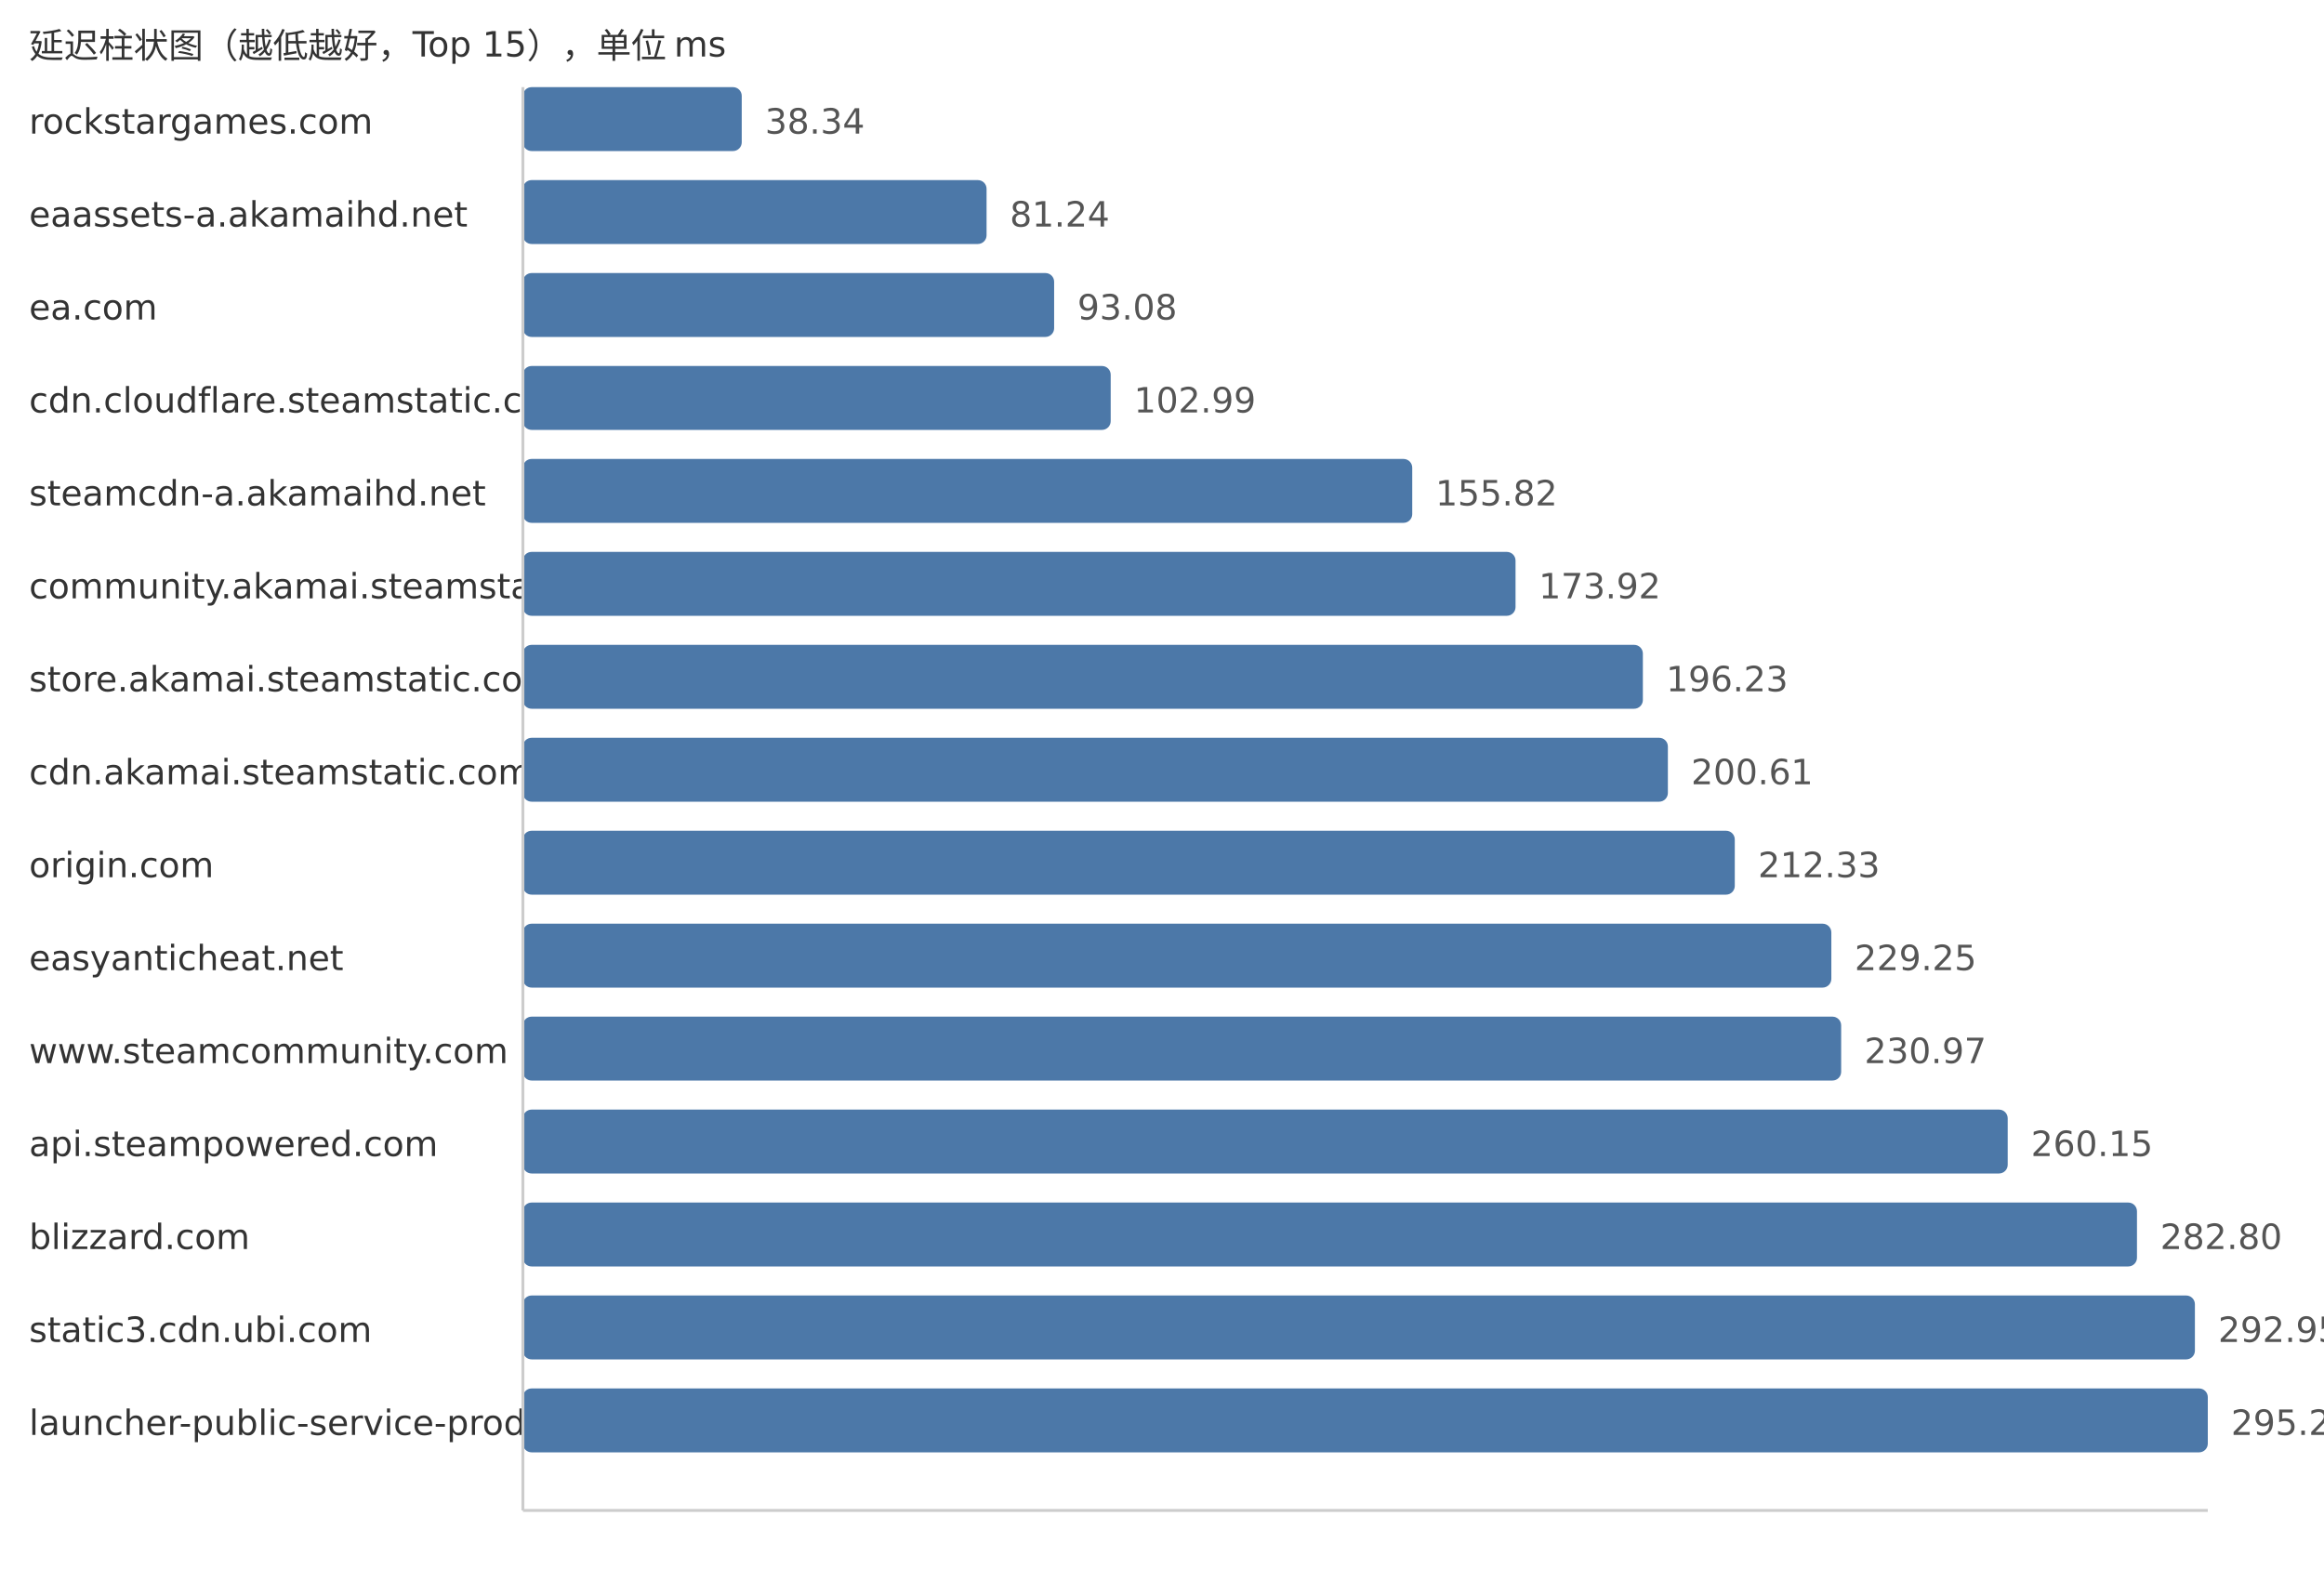
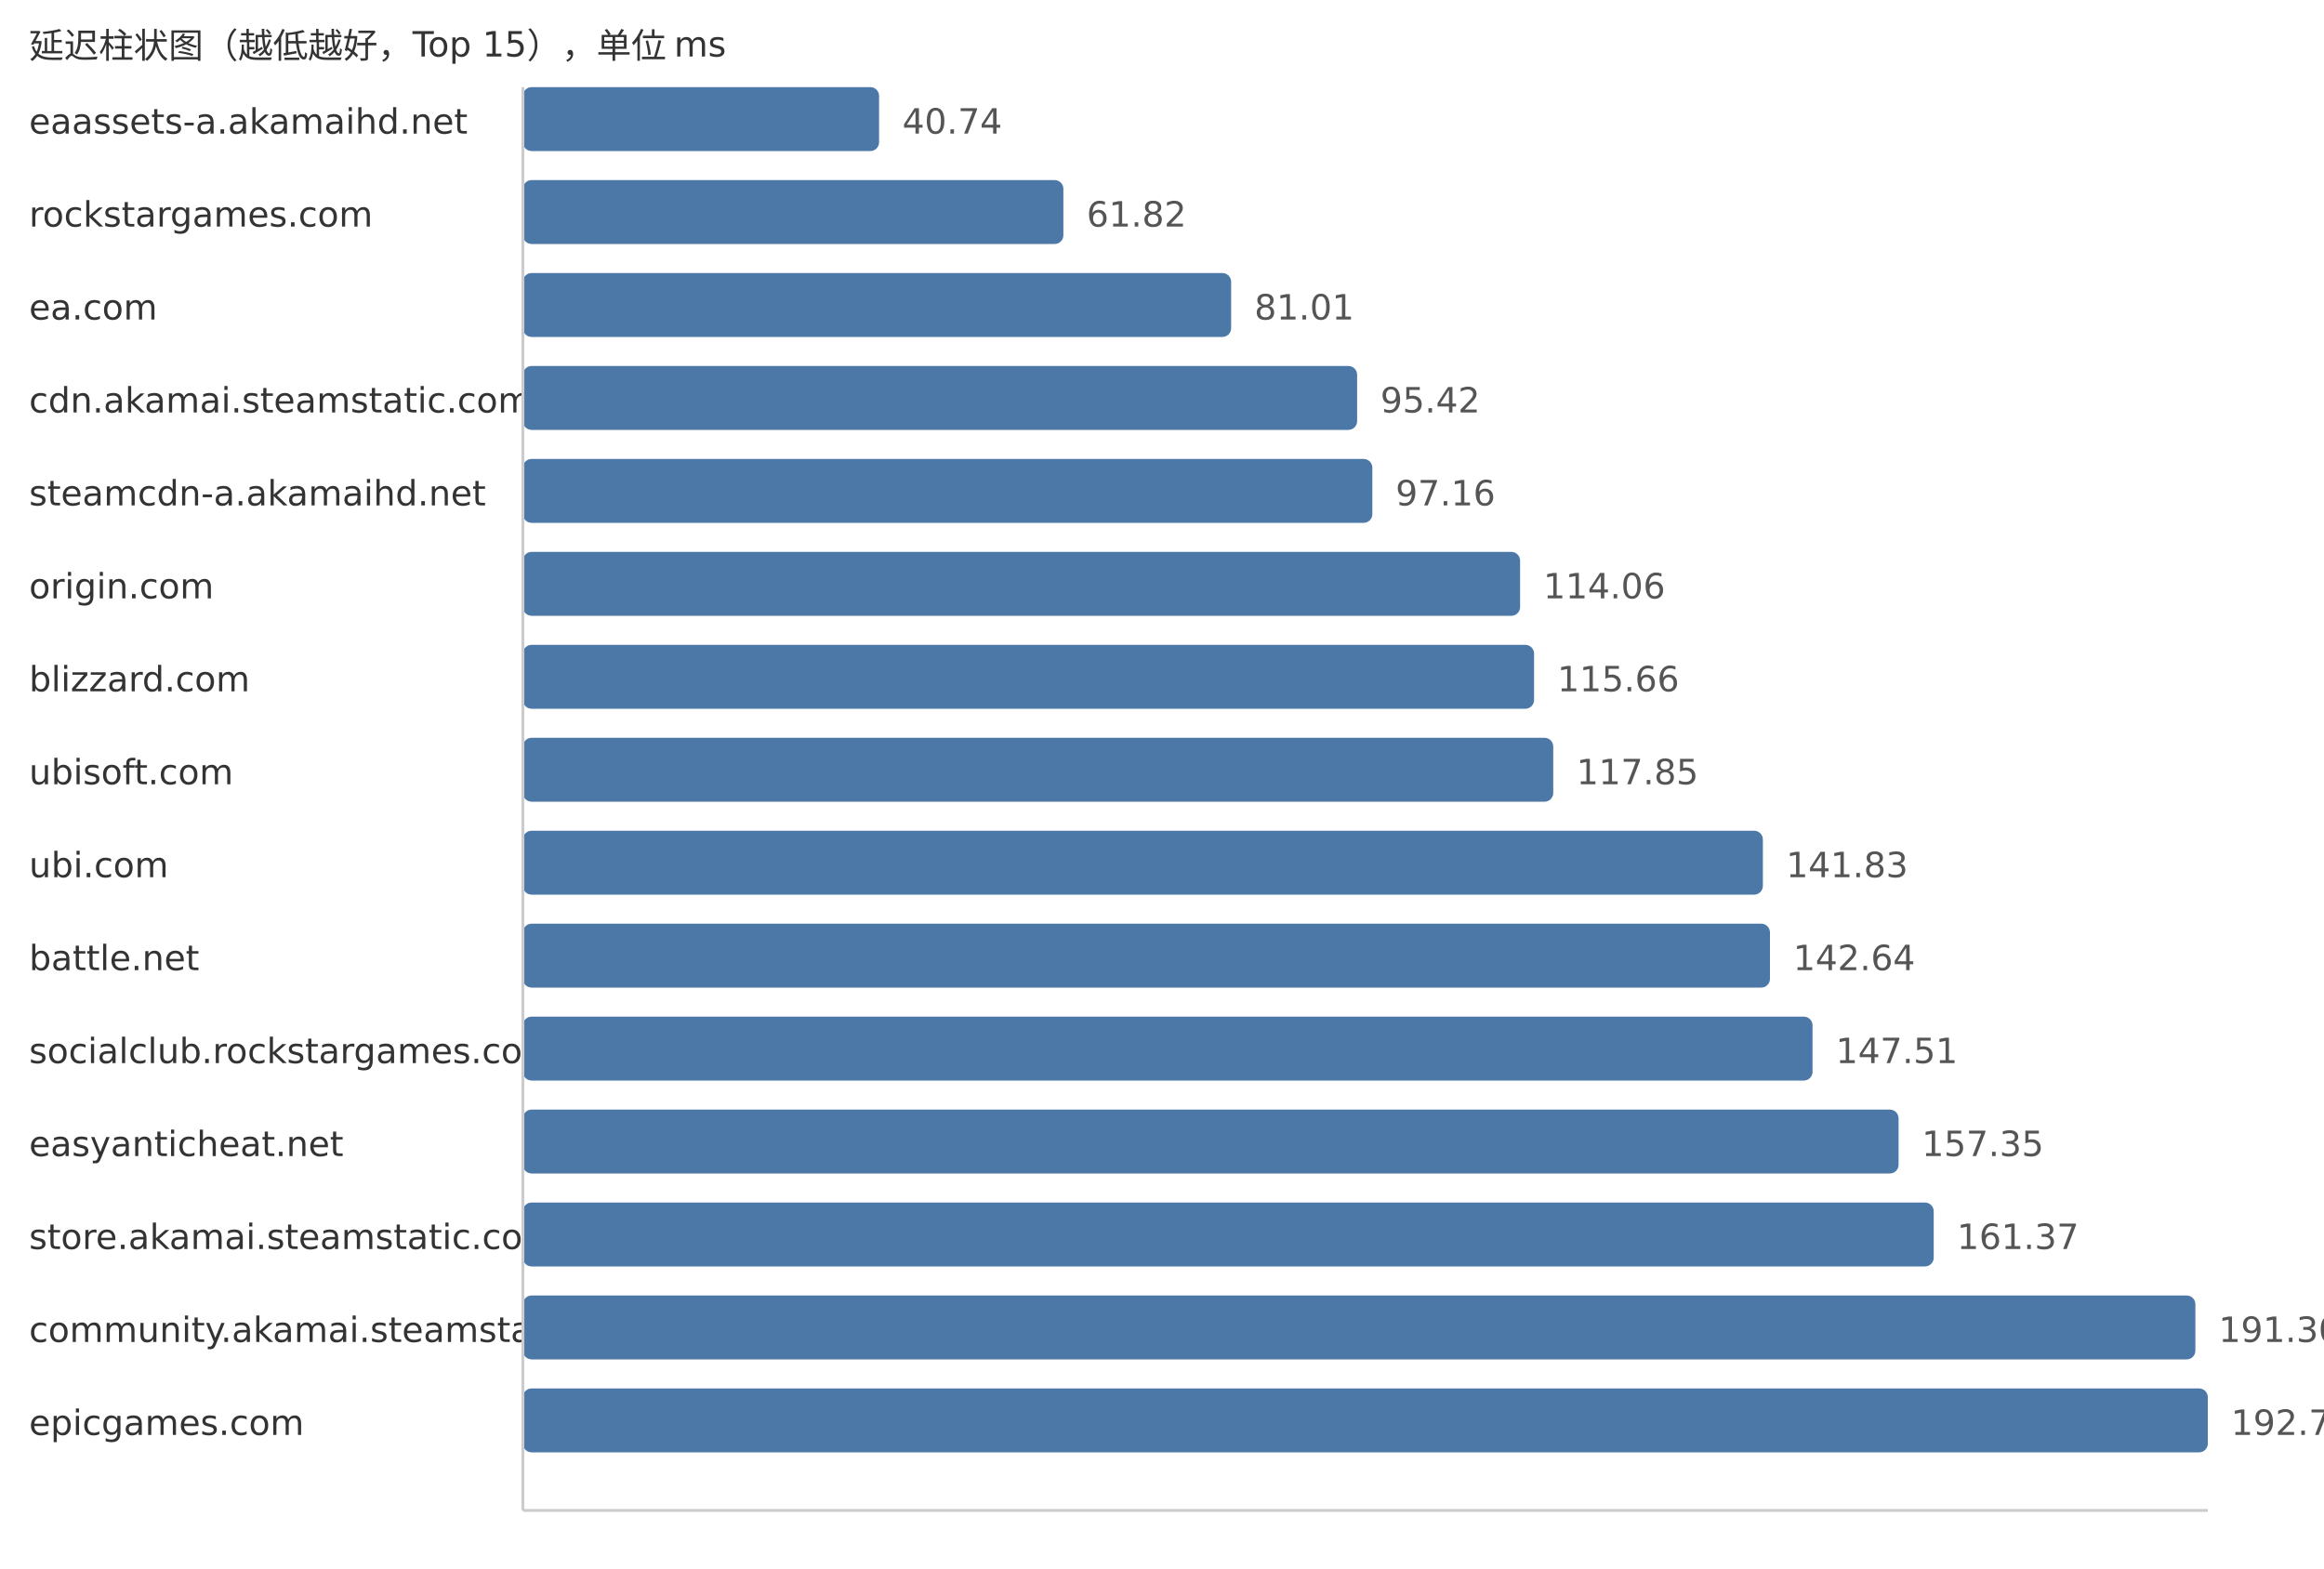
<svg xmlns="http://www.w3.org/2000/svg" width="800" height="540">
  <style> .label{font-family:DejaVu Sans,Verdana,Geneva,sans-serif;font-size:12px;fill:#333} .value{font-family:DejaVu Sans,Verdana,Geneva,sans-serif;font-size:12px;fill:#555} </style>
  <text x="10" y="20" class="label">延迟柱状图（越低越好，Top 15），单位 ms</text>
-   <text x="10" y="46" class="label">rockstargames.com</text>
-   <rect x="180" y="30" width="75.33" height="22" fill="#4c78a8" rx="3" />
-   <text x="263.33" y="46" class="value">38.34</text>
-   <text x="10" y="78" class="label">eaassets-a.akamaihd.net</text>
-   <rect x="180" y="62" width="159.61" height="22" fill="#4c78a8" rx="3" />
-   <text x="347.61" y="78" class="value">81.24</text>
+   <text x="10" y="46" class="label">eaassets-a.akamaihd.net</text>
+   <rect x="180" y="30" width="122.61" height="22" fill="#4c78a8" rx="3" />
+   <text x="310.61" y="46" class="value">40.74</text>
+   <text x="10" y="78" class="label">rockstargames.com</text>
+   <rect x="180" y="62" width="186.05" height="22" fill="#4c78a8" rx="3" />
+   <text x="374.05" y="78" class="value">61.82</text>
  <text x="10" y="110" class="label">ea.com</text>
-   <rect x="180" y="94" width="182.87" height="22" fill="#4c78a8" rx="3" />
-   <text x="370.87" y="110" class="value">93.08</text>
-   <text x="10" y="142" class="label">cdn.cloudflare.steamstatic.com</text>
-   <rect x="180" y="126" width="202.34" height="22" fill="#4c78a8" rx="3" />
-   <text x="390.34" y="142" class="value">102.99</text>
+   <rect x="180" y="94" width="243.8" height="22" fill="#4c78a8" rx="3" />
+   <text x="431.8" y="110" class="value">81.01</text>
+   <text x="10" y="142" class="label">cdn.akamai.steamstatic.com</text>
+   <rect x="180" y="126" width="287.17" height="22" fill="#4c78a8" rx="3" />
+   <text x="475.17" y="142" class="value">95.42</text>
  <text x="10" y="174" class="label">steamcdn-a.akamaihd.net</text>
-   <rect x="180" y="158" width="306.14" height="22" fill="#4c78a8" rx="3" />
-   <text x="494.14" y="174" class="value">155.82</text>
-   <text x="10" y="206" class="label">community.akamai.steamstatic.com</text>
-   <rect x="180" y="190" width="341.7" height="22" fill="#4c78a8" rx="3" />
-   <text x="529.7" y="206" class="value">173.92</text>
-   <text x="10" y="238" class="label">store.akamai.steamstatic.com</text>
-   <rect x="180" y="222" width="385.53" height="22" fill="#4c78a8" rx="3" />
-   <text x="573.53" y="238" class="value">196.23</text>
-   <text x="10" y="270" class="label">cdn.akamai.steamstatic.com</text>
-   <rect x="180" y="254" width="394.14" height="22" fill="#4c78a8" rx="3" />
-   <text x="582.14" y="270" class="value">200.61</text>
-   <text x="10" y="302" class="label">origin.com</text>
-   <rect x="180" y="286" width="417.17" height="22" fill="#4c78a8" rx="3" />
-   <text x="605.17" y="302" class="value">212.33</text>
-   <text x="10" y="334" class="label">easyanticheat.net</text>
-   <rect x="180" y="318" width="450.41" height="22" fill="#4c78a8" rx="3" />
-   <text x="638.41" y="334" class="value">229.25</text>
-   <text x="10" y="366" class="label">www.steamcommunity.com</text>
-   <rect x="180" y="350" width="453.79" height="22" fill="#4c78a8" rx="3" />
-   <text x="641.79" y="366" class="value">230.97</text>
-   <text x="10" y="398" class="label">api.steampowered.com</text>
-   <rect x="180" y="382" width="511.12" height="22" fill="#4c78a8" rx="3" />
-   <text x="699.12" y="398" class="value">260.15</text>
-   <text x="10" y="430" class="label">blizzard.com</text>
-   <rect x="180" y="414" width="555.62" height="22" fill="#4c78a8" rx="3" />
-   <text x="743.62" y="430" class="value">282.80</text>
-   <text x="10" y="462" class="label">static3.cdn.ubi.com</text>
-   <rect x="180" y="446" width="575.56" height="22" fill="#4c78a8" rx="3" />
-   <text x="763.56" y="462" class="value">292.95</text>
-   <text x="10" y="494" class="label">launcher-public-service-prod06.ol.epicgames.com</text>
+   <rect x="180" y="158" width="292.41" height="22" fill="#4c78a8" rx="3" />
+   <text x="480.41" y="174" class="value">97.16</text>
+   <text x="10" y="206" class="label">origin.com</text>
+   <rect x="180" y="190" width="343.27" height="22" fill="#4c78a8" rx="3" />
+   <text x="531.27" y="206" class="value">114.06</text>
+   <text x="10" y="238" class="label">blizzard.com</text>
+   <rect x="180" y="222" width="348.08" height="22" fill="#4c78a8" rx="3" />
+   <text x="536.08" y="238" class="value">115.66</text>
+   <text x="10" y="270" class="label">ubisoft.com</text>
+   <rect x="180" y="254" width="354.68" height="22" fill="#4c78a8" rx="3" />
+   <text x="542.68" y="270" class="value">117.85</text>
+   <text x="10" y="302" class="label">ubi.com</text>
+   <rect x="180" y="286" width="426.84" height="22" fill="#4c78a8" rx="3" />
+   <text x="614.84" y="302" class="value">141.83</text>
+   <text x="10" y="334" class="label">battle.net</text>
+   <rect x="180" y="318" width="429.28" height="22" fill="#4c78a8" rx="3" />
+   <text x="617.28" y="334" class="value">142.64</text>
+   <text x="10" y="366" class="label">socialclub.rockstargames.com</text>
+   <rect x="180" y="350" width="443.94" height="22" fill="#4c78a8" rx="3" />
+   <text x="631.94" y="366" class="value">147.51</text>
+   <text x="10" y="398" class="label">easyanticheat.net</text>
+   <rect x="180" y="382" width="473.55" height="22" fill="#4c78a8" rx="3" />
+   <text x="661.55" y="398" class="value">157.35</text>
+   <text x="10" y="430" class="label">store.akamai.steamstatic.com</text>
+   <rect x="180" y="414" width="485.65" height="22" fill="#4c78a8" rx="3" />
+   <text x="673.65" y="430" class="value">161.37</text>
+   <text x="10" y="462" class="label">community.akamai.steamstatic.com</text>
+   <rect x="180" y="446" width="575.73" height="22" fill="#4c78a8" rx="3" />
+   <text x="763.73" y="462" class="value">191.30</text>
+   <text x="10" y="494" class="label">epicgames.com</text>
  <rect x="180" y="478" width="580.0" height="22" fill="#4c78a8" rx="3" />
-   <text x="768.0" y="494" class="value">295.21</text>
+   <text x="768.0" y="494" class="value">192.72</text>
  <line x1="180" y1="30" x2="180" y2="520" stroke="#ccc" />
  <line x1="180" y1="520" x2="760" y2="520" stroke="#ccc" />
</svg>
